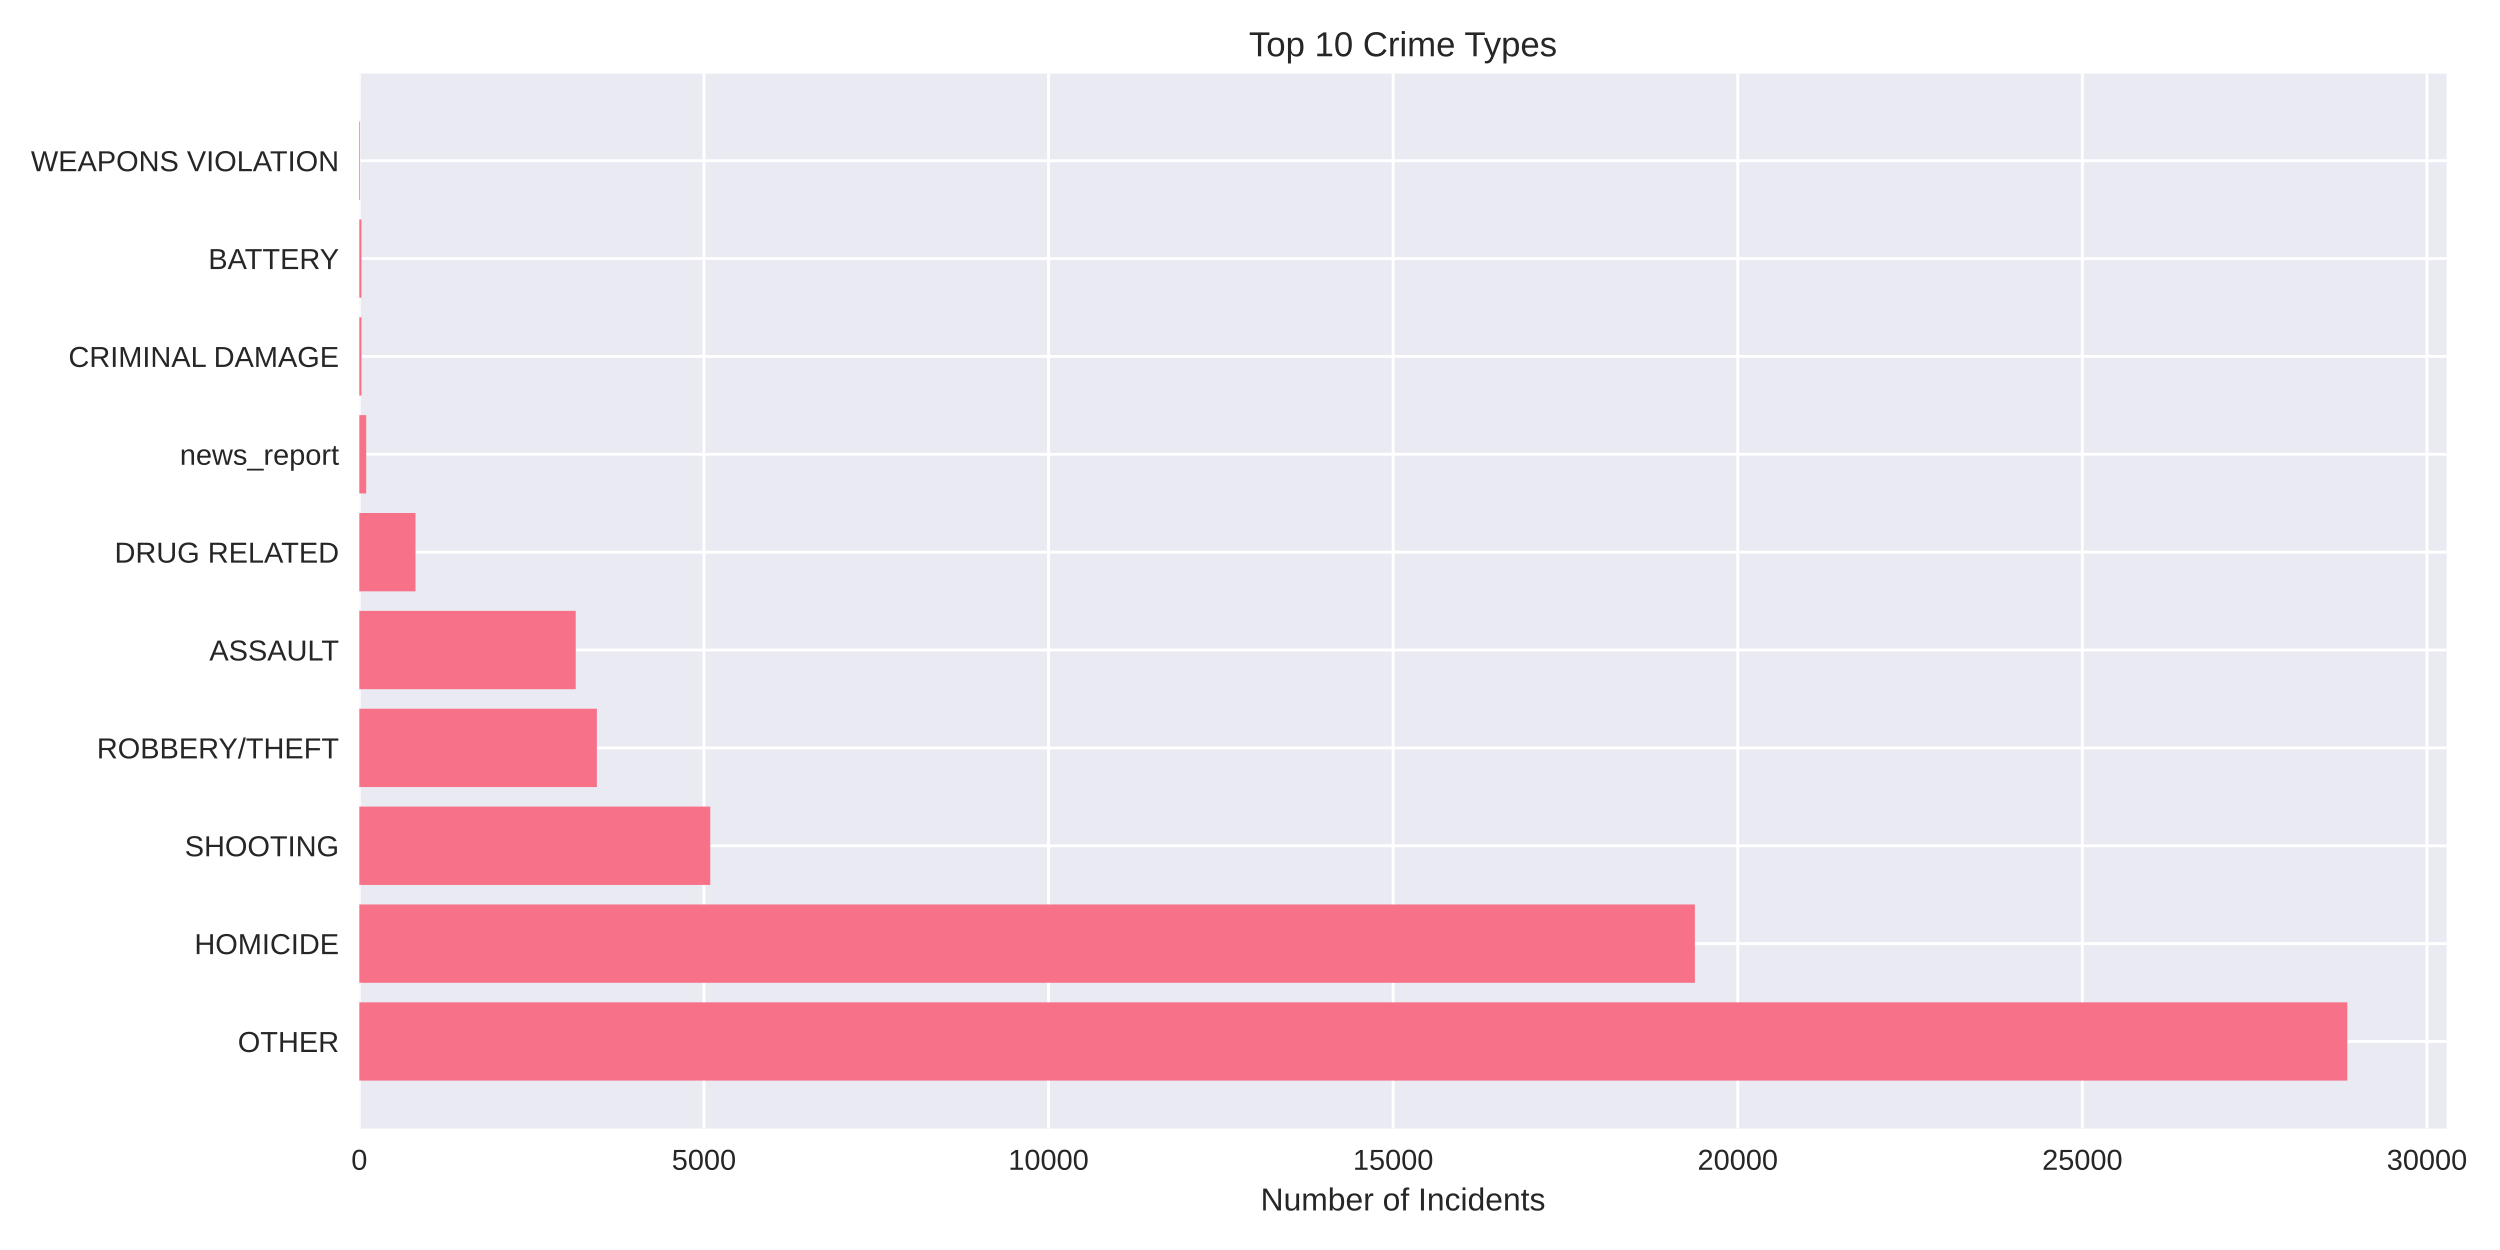
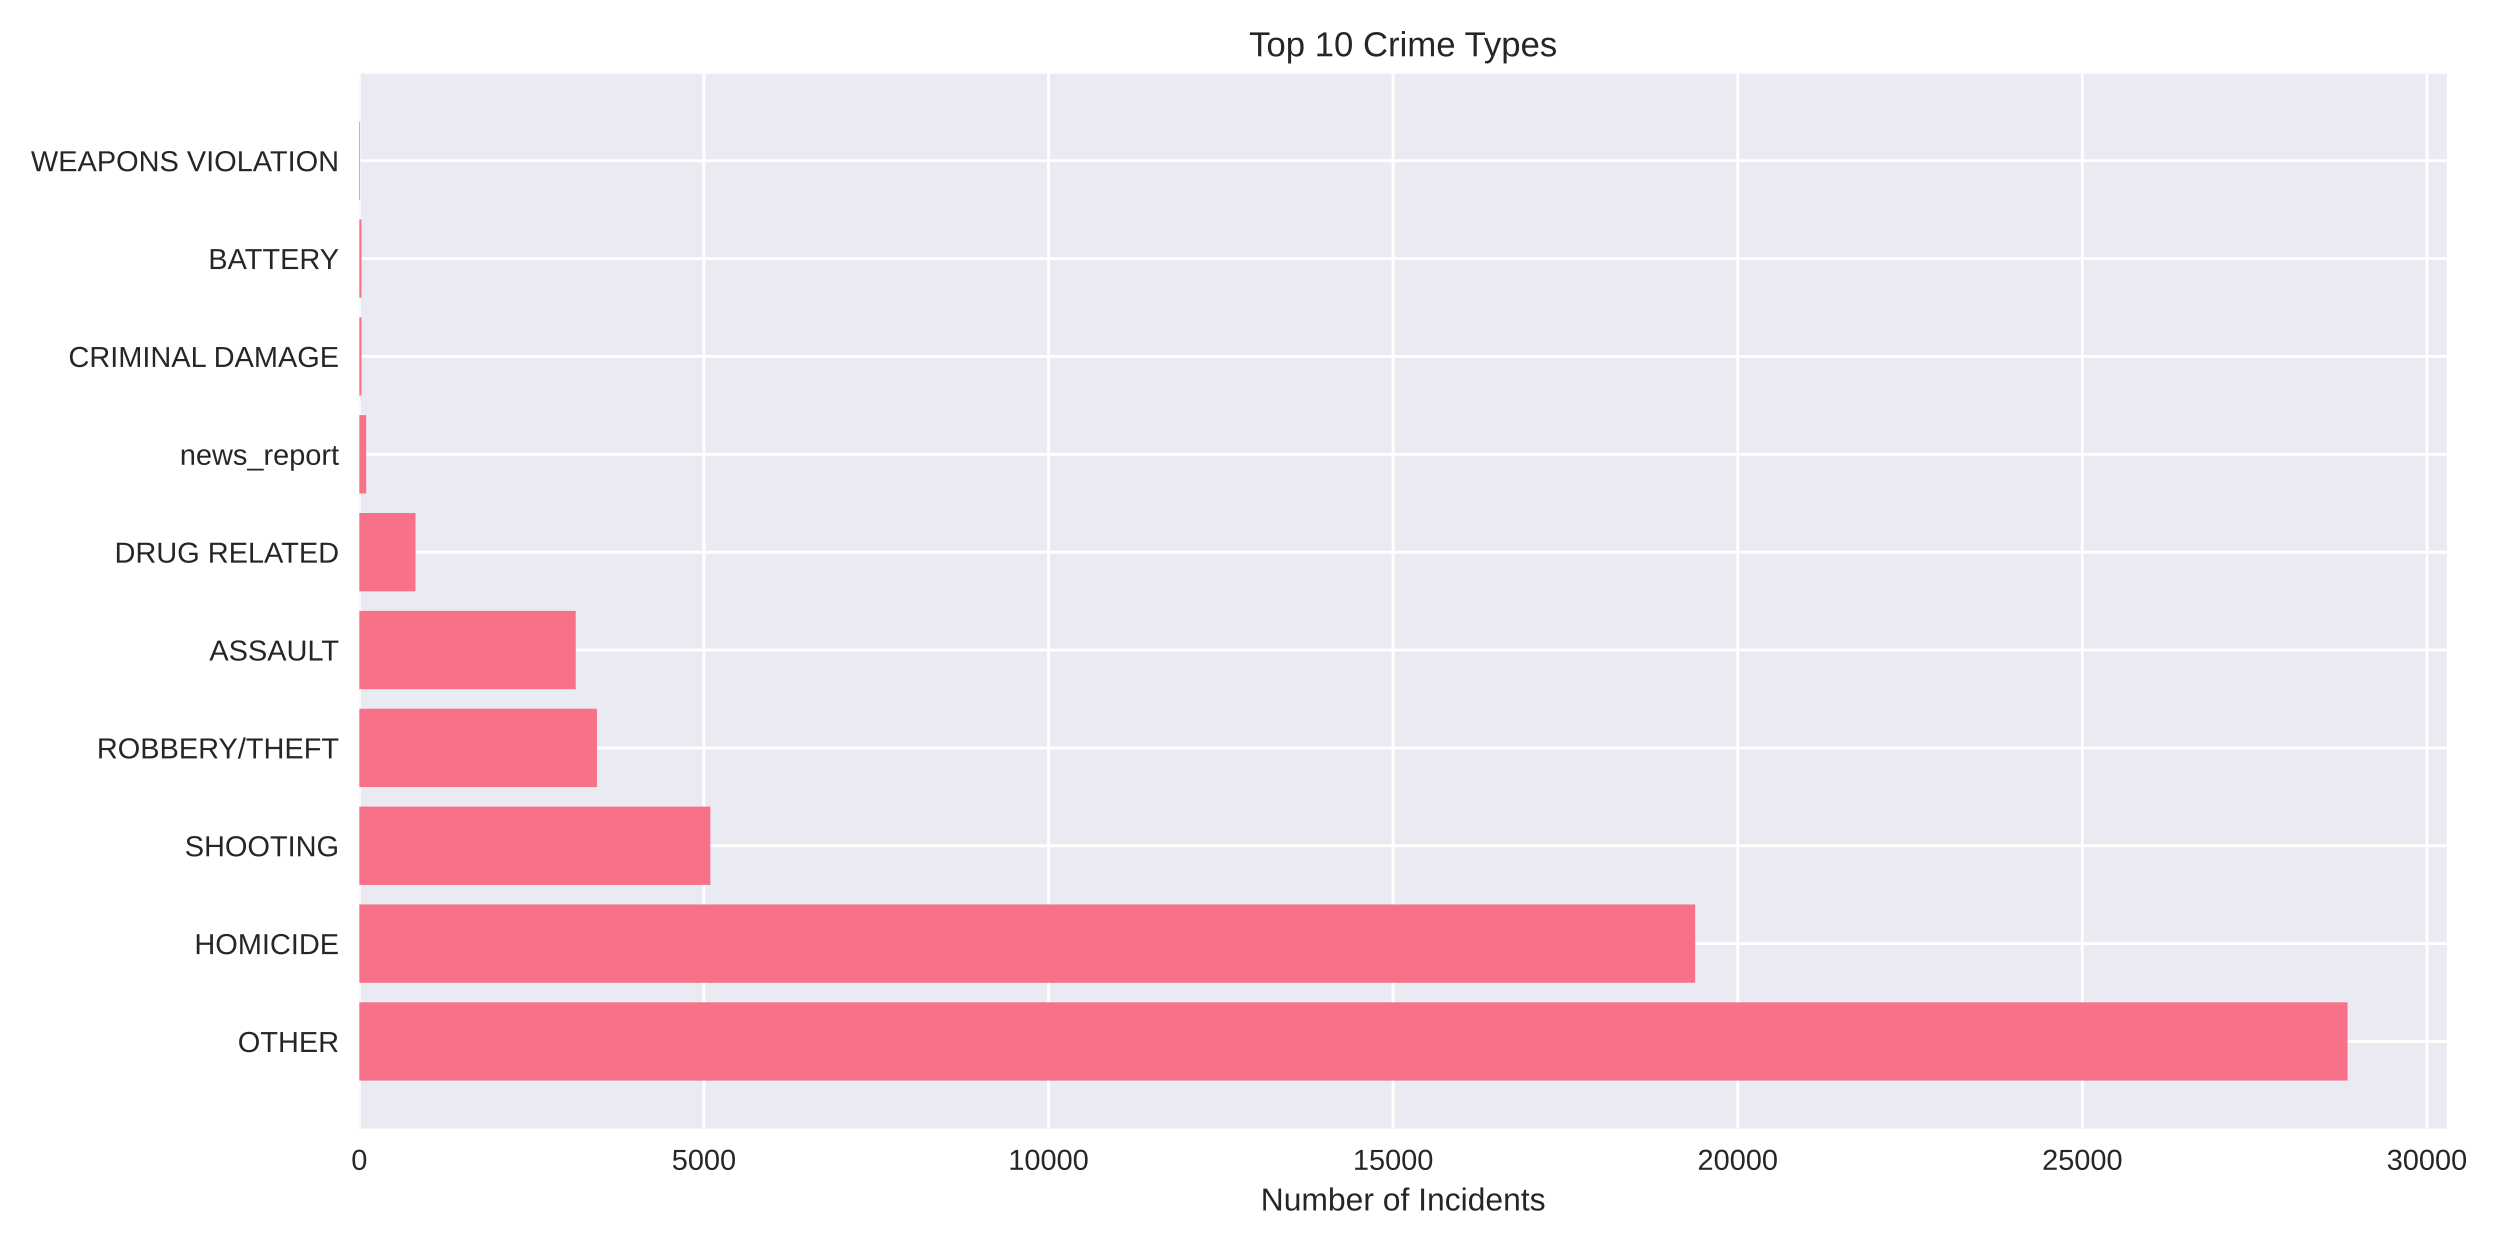
<svg xmlns="http://www.w3.org/2000/svg" width="864pt" height="432pt" viewBox="0 0 864 432" version="1.1">
  <defs>
    <style type="text/css">*{stroke-linejoin: round; stroke-linecap: butt}</style>
  </defs>
  <g id="figure_1">
    <g id="patch_1">
      <path d="M 0 432  L 864 432  L 864 0  L 0 0  z " style="fill: #ffffff" />
    </g>
    <g id="axes_1">
      <g id="patch_2">
-         <path d="M 124.18 390.04  L 845.578 390.04  L 845.578 25.44  L 124.18 25.44  z " style="fill: #eaeaf2" />
+         <path d="M 124.18 390.04  L 845.67 390.04  L 845.67 25.44  L 124.18 25.44  z " style="fill: #eaeaf2" />
      </g>
      <g id="matplotlib.axis_1">
        <g id="xtick_1">
          <g id="line2d_1">
-             <path d="M 124.18 390.04  L 124.18 25.44  " clip-path="url(#pd0d1d4dcd5)" style="fill: none; stroke: #ffffff; stroke-linecap: round" />
+             <path d="M 124.18 390.04  L 124.18 25.44  " clip-path="url(#pa1aee2f42d)" style="fill: none; stroke: #ffffff; stroke-linecap: round" />
          </g>
          <g id="line2d_2" />
          <g id="text_1">
            <text style="fill: #262626; font: 10px 'Arial', 'Liberation Sans', 'DejaVu Sans', 'Bitstream Vera Sans', sans-serif; text-anchor: middle" x="124.18" y="404.287" transform="rotate(-0 124.18 404.2869)">0</text>
          </g>
        </g>
        <g id="xtick_2">
          <g id="line2d_3">
-             <path d="M 243.277 390.04  L 243.277 25.44  " clip-path="url(#pd0d1d4dcd5)" style="fill: none; stroke: #ffffff; stroke-linecap: round" />
+             <path d="M 243.275 390.04  L 243.275 25.44  " clip-path="url(#pa1aee2f42d)" style="fill: none; stroke: #ffffff; stroke-linecap: round" />
          </g>
          <g id="line2d_4" />
          <g id="text_2">
-             <text style="fill: #262626; font: 10px 'Arial', 'Liberation Sans', 'DejaVu Sans', 'Bitstream Vera Sans', sans-serif; text-anchor: middle" x="243.277" y="404.287" transform="rotate(-0 243.2768 404.2869)">5000</text>
+             <text style="fill: #262626; font: 10px 'Arial', 'Liberation Sans', 'DejaVu Sans', 'Bitstream Vera Sans', sans-serif; text-anchor: middle" x="243.275" y="404.287" transform="rotate(-0 243.2754 404.2869)">5000</text>
          </g>
        </g>
        <g id="xtick_3">
          <g id="line2d_5">
-             <path d="M 362.374 390.04  L 362.374 25.44  " clip-path="url(#pd0d1d4dcd5)" style="fill: none; stroke: #ffffff; stroke-linecap: round" />
+             <path d="M 362.371 390.04  L 362.371 25.44  " clip-path="url(#pa1aee2f42d)" style="fill: none; stroke: #ffffff; stroke-linecap: round" />
          </g>
          <g id="line2d_6" />
          <g id="text_3">
-             <text style="fill: #262626; font: 10px 'Arial', 'Liberation Sans', 'DejaVu Sans', 'Bitstream Vera Sans', sans-serif; text-anchor: middle" x="362.374" y="404.287" transform="rotate(-0 362.3735 404.2869)">10000</text>
+             <text style="fill: #262626; font: 10px 'Arial', 'Liberation Sans', 'DejaVu Sans', 'Bitstream Vera Sans', sans-serif; text-anchor: middle" x="362.371" y="404.287" transform="rotate(-0 362.3708 404.2869)">10000</text>
          </g>
        </g>
        <g id="xtick_4">
          <g id="line2d_7">
-             <path d="M 481.47 390.04  L 481.47 25.44  " clip-path="url(#pd0d1d4dcd5)" style="fill: none; stroke: #ffffff; stroke-linecap: round" />
+             <path d="M 481.466 390.04  L 481.466 25.44  " clip-path="url(#pa1aee2f42d)" style="fill: none; stroke: #ffffff; stroke-linecap: round" />
          </g>
          <g id="line2d_8" />
          <g id="text_4">
-             <text style="fill: #262626; font: 10px 'Arial', 'Liberation Sans', 'DejaVu Sans', 'Bitstream Vera Sans', sans-serif; text-anchor: middle" x="481.47" y="404.287" transform="rotate(-0 481.4703 404.2869)">15000</text>
+             <text style="fill: #262626; font: 10px 'Arial', 'Liberation Sans', 'DejaVu Sans', 'Bitstream Vera Sans', sans-serif; text-anchor: middle" x="481.466" y="404.287" transform="rotate(-0 481.4663 404.2869)">15000</text>
          </g>
        </g>
        <g id="xtick_5">
          <g id="line2d_9">
-             <path d="M 600.567 390.04  L 600.567 25.44  " clip-path="url(#pd0d1d4dcd5)" style="fill: none; stroke: #ffffff; stroke-linecap: round" />
+             <path d="M 600.562 390.04  L 600.562 25.44  " clip-path="url(#pa1aee2f42d)" style="fill: none; stroke: #ffffff; stroke-linecap: round" />
          </g>
          <g id="line2d_10" />
          <g id="text_5">
-             <text style="fill: #262626; font: 10px 'Arial', 'Liberation Sans', 'DejaVu Sans', 'Bitstream Vera Sans', sans-serif; text-anchor: middle" x="600.567" y="404.287" transform="rotate(-0 600.567 404.2869)">20000</text>
+             <text style="fill: #262626; font: 10px 'Arial', 'Liberation Sans', 'DejaVu Sans', 'Bitstream Vera Sans', sans-serif; text-anchor: middle" x="600.562" y="404.287" transform="rotate(-0 600.5617 404.2869)">20000</text>
          </g>
        </g>
        <g id="xtick_6">
          <g id="line2d_11">
-             <path d="M 719.664 390.04  L 719.664 25.44  " clip-path="url(#pd0d1d4dcd5)" style="fill: none; stroke: #ffffff; stroke-linecap: round" />
+             <path d="M 719.657 390.04  L 719.657 25.44  " clip-path="url(#pa1aee2f42d)" style="fill: none; stroke: #ffffff; stroke-linecap: round" />
          </g>
          <g id="line2d_12" />
          <g id="text_6">
-             <text style="fill: #262626; font: 10px 'Arial', 'Liberation Sans', 'DejaVu Sans', 'Bitstream Vera Sans', sans-serif; text-anchor: middle" x="719.664" y="404.287" transform="rotate(-0 719.6638 404.2869)">25000</text>
+             <text style="fill: #262626; font: 10px 'Arial', 'Liberation Sans', 'DejaVu Sans', 'Bitstream Vera Sans', sans-serif; text-anchor: middle" x="719.657" y="404.287" transform="rotate(-0 719.6571 404.2869)">25000</text>
          </g>
        </g>
        <g id="xtick_7">
          <g id="line2d_13">
-             <path d="M 838.761 390.04  L 838.761 25.44  " clip-path="url(#pd0d1d4dcd5)" style="fill: none; stroke: #ffffff; stroke-linecap: round" />
+             <path d="M 838.753 390.04  L 838.753 25.44  " clip-path="url(#pa1aee2f42d)" style="fill: none; stroke: #ffffff; stroke-linecap: round" />
          </g>
          <g id="line2d_14" />
          <g id="text_7">
-             <text style="fill: #262626; font: 10px 'Arial', 'Liberation Sans', 'DejaVu Sans', 'Bitstream Vera Sans', sans-serif; text-anchor: middle" x="838.761" y="404.287" transform="rotate(-0 838.7605 404.2869)">30000</text>
+             <text style="fill: #262626; font: 10px 'Arial', 'Liberation Sans', 'DejaVu Sans', 'Bitstream Vera Sans', sans-serif; text-anchor: middle" x="838.753" y="404.287" transform="rotate(-0 838.7525 404.2869)">30000</text>
          </g>
        </g>
        <g id="text_8">
-           <text style="fill: #262626; font: 11px 'Arial', 'Liberation Sans', 'DejaVu Sans', 'Bitstream Vera Sans', sans-serif; text-anchor: middle" x="484.879" y="418.333" transform="rotate(-0 484.8788 418.3334)">Number of Incidents</text>
+           <text style="fill: #262626; font: 11px 'Arial', 'Liberation Sans', 'DejaVu Sans', 'Bitstream Vera Sans', sans-serif; text-anchor: middle" x="484.925" y="418.333" transform="rotate(-0 484.9248 418.3334)">Number of Incidents</text>
        </g>
      </g>
      <g id="matplotlib.axis_2">
        <g id="ytick_1">
          <g id="line2d_15">
-             <path d="M 124.18 359.939  L 845.578 359.939  " clip-path="url(#pd0d1d4dcd5)" style="fill: none; stroke: #ffffff; stroke-linecap: round" />
+             <path d="M 124.18 359.939  L 845.67 359.939  " clip-path="url(#pa1aee2f42d)" style="fill: none; stroke: #ffffff; stroke-linecap: round" />
          </g>
          <g id="line2d_16" />
          <g id="text_9">
            <text style="fill: #262626; font: 10px 'Arial', 'Liberation Sans', 'DejaVu Sans', 'Bitstream Vera Sans', sans-serif; text-anchor: end" x="117.18" y="363.562" transform="rotate(-0 117.18 363.562)">OTHER</text>
          </g>
        </g>
        <g id="ytick_2">
          <g id="line2d_17">
-             <path d="M 124.18 326.117  L 845.578 326.117  " clip-path="url(#pd0d1d4dcd5)" style="fill: none; stroke: #ffffff; stroke-linecap: round" />
+             <path d="M 124.18 326.117  L 845.67 326.117  " clip-path="url(#pa1aee2f42d)" style="fill: none; stroke: #ffffff; stroke-linecap: round" />
          </g>
          <g id="line2d_18" />
          <g id="text_10">
            <text style="fill: #262626; font: 10px 'Arial', 'Liberation Sans', 'DejaVu Sans', 'Bitstream Vera Sans', sans-serif; text-anchor: end" x="117.18" y="329.74" transform="rotate(-0 117.18 329.7401)">HOMICIDE</text>
          </g>
        </g>
        <g id="ytick_3">
          <g id="line2d_19">
-             <path d="M 124.18 292.295  L 845.578 292.295  " clip-path="url(#pd0d1d4dcd5)" style="fill: none; stroke: #ffffff; stroke-linecap: round" />
+             <path d="M 124.18 292.295  L 845.67 292.295  " clip-path="url(#pa1aee2f42d)" style="fill: none; stroke: #ffffff; stroke-linecap: round" />
          </g>
          <g id="line2d_20" />
          <g id="text_11">
            <text style="fill: #262626; font: 10px 'Arial', 'Liberation Sans', 'DejaVu Sans', 'Bitstream Vera Sans', sans-serif; text-anchor: end" x="117.18" y="295.918" transform="rotate(-0 117.18 295.9182)">SHOOTING</text>
          </g>
        </g>
        <g id="ytick_4">
          <g id="line2d_21">
-             <path d="M 124.18 258.473  L 845.578 258.473  " clip-path="url(#pd0d1d4dcd5)" style="fill: none; stroke: #ffffff; stroke-linecap: round" />
+             <path d="M 124.18 258.473  L 845.67 258.473  " clip-path="url(#pa1aee2f42d)" style="fill: none; stroke: #ffffff; stroke-linecap: round" />
          </g>
          <g id="line2d_22" />
          <g id="text_12">
            <text style="fill: #262626; font: 10px 'Arial', 'Liberation Sans', 'DejaVu Sans', 'Bitstream Vera Sans', sans-serif; text-anchor: end" x="117.18" y="262.096" transform="rotate(-0 117.18 262.0963)">ROBBERY/THEFT</text>
          </g>
        </g>
        <g id="ytick_5">
          <g id="line2d_23">
-             <path d="M 124.18 224.651  L 845.578 224.651  " clip-path="url(#pd0d1d4dcd5)" style="fill: none; stroke: #ffffff; stroke-linecap: round" />
+             <path d="M 124.18 224.651  L 845.67 224.651  " clip-path="url(#pa1aee2f42d)" style="fill: none; stroke: #ffffff; stroke-linecap: round" />
          </g>
          <g id="line2d_24" />
          <g id="text_13">
            <text style="fill: #262626; font: 10px 'Arial', 'Liberation Sans', 'DejaVu Sans', 'Bitstream Vera Sans', sans-serif; text-anchor: end" x="117.18" y="228.274" transform="rotate(-0 117.18 228.2744)">ASSAULT</text>
          </g>
        </g>
        <g id="ytick_6">
          <g id="line2d_25">
-             <path d="M 124.18 190.829  L 845.578 190.829  " clip-path="url(#pd0d1d4dcd5)" style="fill: none; stroke: #ffffff; stroke-linecap: round" />
+             <path d="M 124.18 190.829  L 845.67 190.829  " clip-path="url(#pa1aee2f42d)" style="fill: none; stroke: #ffffff; stroke-linecap: round" />
          </g>
          <g id="line2d_26" />
          <g id="text_14">
            <text style="fill: #262626; font: 10px 'Arial', 'Liberation Sans', 'DejaVu Sans', 'Bitstream Vera Sans', sans-serif; text-anchor: end" x="117.18" y="194.452" transform="rotate(-0 117.18 194.4525)">DRUG RELATED</text>
          </g>
        </g>
        <g id="ytick_7">
          <g id="line2d_27">
-             <path d="M 124.18 157.007  L 845.578 157.007  " clip-path="url(#pd0d1d4dcd5)" style="fill: none; stroke: #ffffff; stroke-linecap: round" />
+             <path d="M 124.18 157.007  L 845.67 157.007  " clip-path="url(#pa1aee2f42d)" style="fill: none; stroke: #ffffff; stroke-linecap: round" />
          </g>
          <g id="line2d_28" />
          <g id="text_15">
            <text style="fill: #262626; font: 10px 'Arial', 'Liberation Sans', 'DejaVu Sans', 'Bitstream Vera Sans', sans-serif; text-anchor: end" x="117.18" y="160.631" transform="rotate(-0 117.18 160.6306)">news_report</text>
          </g>
        </g>
        <g id="ytick_8">
          <g id="line2d_29">
-             <path d="M 124.18 123.185  L 845.578 123.185  " clip-path="url(#pd0d1d4dcd5)" style="fill: none; stroke: #ffffff; stroke-linecap: round" />
+             <path d="M 124.18 123.185  L 845.67 123.185  " clip-path="url(#pa1aee2f42d)" style="fill: none; stroke: #ffffff; stroke-linecap: round" />
          </g>
          <g id="line2d_30" />
          <g id="text_16">
            <text style="fill: #262626; font: 10px 'Arial', 'Liberation Sans', 'DejaVu Sans', 'Bitstream Vera Sans', sans-serif; text-anchor: end" x="117.18" y="126.809" transform="rotate(-0 117.18 126.8087)">CRIMINAL DAMAGE</text>
          </g>
        </g>
        <g id="ytick_9">
          <g id="line2d_31">
-             <path d="M 124.18 89.363  L 845.578 89.363  " clip-path="url(#pd0d1d4dcd5)" style="fill: none; stroke: #ffffff; stroke-linecap: round" />
+             <path d="M 124.18 89.363  L 845.67 89.363  " clip-path="url(#pa1aee2f42d)" style="fill: none; stroke: #ffffff; stroke-linecap: round" />
          </g>
          <g id="line2d_32" />
          <g id="text_17">
            <text style="fill: #262626; font: 10px 'Arial', 'Liberation Sans', 'DejaVu Sans', 'Bitstream Vera Sans', sans-serif; text-anchor: end" x="117.18" y="92.987" transform="rotate(-0 117.18 92.98681)">BATTERY</text>
          </g>
        </g>
        <g id="ytick_10">
          <g id="line2d_33">
-             <path d="M 124.18 55.541  L 845.578 55.541  " clip-path="url(#pd0d1d4dcd5)" style="fill: none; stroke: #ffffff; stroke-linecap: round" />
+             <path d="M 124.18 55.541  L 845.67 55.541  " clip-path="url(#pa1aee2f42d)" style="fill: none; stroke: #ffffff; stroke-linecap: round" />
          </g>
          <g id="line2d_34" />
          <g id="text_18">
            <text style="fill: #262626; font: 10px 'Arial', 'Liberation Sans', 'DejaVu Sans', 'Bitstream Vera Sans', sans-serif; text-anchor: end" x="117.18" y="59.165" transform="rotate(-0 117.18 59.16492)">WEAPONS VIOLATION</text>
          </g>
        </g>
      </g>
      <g id="patch_3">
-         <path d="M 124.18 373.467  L 811.225 373.467  L 811.225 346.41  L 124.18 346.41  z " clip-path="url(#pd0d1d4dcd5)" style="fill: #f77189" />
+         <path d="M 124.18 373.467  L 811.313 373.467  L 811.313 346.41  L 124.18 346.41  z " clip-path="url(#pa1aee2f42d)" style="fill: #f77189" />
      </g>
      <g id="patch_4">
-         <path d="M 124.18 339.645  L 585.751 339.645  L 585.751 312.588  L 124.18 312.588  z " clip-path="url(#pd0d1d4dcd5)" style="fill: #f77189" />
+         <path d="M 124.18 339.645  L 585.841 339.645  L 585.841 312.588  L 124.18 312.588  z " clip-path="url(#pa1aee2f42d)" style="fill: #f77189" />
      </g>
      <g id="patch_5">
-         <path d="M 124.18 305.823  L 245.468 305.823  L 245.468 278.766  L 124.18 278.766  z " clip-path="url(#pd0d1d4dcd5)" style="fill: #f77189" />
+         <path d="M 124.18 305.823  L 245.491 305.823  L 245.491 278.766  L 124.18 278.766  z " clip-path="url(#pa1aee2f42d)" style="fill: #f77189" />
      </g>
      <g id="patch_6">
-         <path d="M 124.18 272.002  L 206.285 272.002  L 206.285 244.944  L 124.18 244.944  z " clip-path="url(#pd0d1d4dcd5)" style="fill: #f77189" />
+         <path d="M 124.18 272.002  L 206.308 272.002  L 206.308 244.944  L 124.18 244.944  z " clip-path="url(#pa1aee2f42d)" style="fill: #f77189" />
      </g>
      <g id="patch_7">
-         <path d="M 124.18 238.18  L 198.973 238.18  L 198.973 211.122  L 124.18 211.122  z " clip-path="url(#pd0d1d4dcd5)" style="fill: #f77189" />
+         <path d="M 124.18 238.18  L 198.972 238.18  L 198.972 211.122  L 124.18 211.122  z " clip-path="url(#pa1aee2f42d)" style="fill: #f77189" />
      </g>
      <g id="patch_8">
-         <path d="M 124.18 204.358  L 143.593 204.358  L 143.593 177.3  L 124.18 177.3  z " clip-path="url(#pd0d1d4dcd5)" style="fill: #f77189" />
+         <path d="M 124.18 204.358  L 143.593 204.358  L 143.593 177.3  L 124.18 177.3  z " clip-path="url(#pa1aee2f42d)" style="fill: #f77189" />
      </g>
      <g id="patch_9">
-         <path d="M 124.18 170.536  L 126.562 170.536  L 126.562 143.478  L 124.18 143.478  z " clip-path="url(#pd0d1d4dcd5)" style="fill: #f77189" />
+         <path d="M 124.18 170.536  L 126.562 170.536  L 126.562 143.478  L 124.18 143.478  z " clip-path="url(#pa1aee2f42d)" style="fill: #f77189" />
      </g>
      <g id="patch_10">
-         <path d="M 124.18 136.714  L 124.918 136.714  L 124.918 109.657  L 124.18 109.657  z " clip-path="url(#pd0d1d4dcd5)" style="fill: #f77189" />
+         <path d="M 124.18 136.714  L 124.918 136.714  L 124.918 109.657  L 124.18 109.657  z " clip-path="url(#pa1aee2f42d)" style="fill: #f77189" />
      </g>
      <g id="patch_11">
-         <path d="M 124.18 102.892  L 124.918 102.892  L 124.918 75.835  L 124.18 75.835  z " clip-path="url(#pd0d1d4dcd5)" style="fill: #f77189" />
+         <path d="M 124.18 102.892  L 124.918 102.892  L 124.918 75.835  L 124.18 75.835  z " clip-path="url(#pa1aee2f42d)" style="fill: #f77189" />
      </g>
      <g id="patch_12">
-         <path d="M 124.18 69.07  L 124.442 69.07  L 124.442 42.013  L 124.18 42.013  z " clip-path="url(#pd0d1d4dcd5)" style="fill: #f77189" />
+         <path d="M 124.18 69.07  L 124.442 69.07  L 124.442 42.013  L 124.18 42.013  z " clip-path="url(#pa1aee2f42d)" style="fill: #f77189" />
      </g>
      <g id="patch_13">
        <path d="M 124.18 390.04  L 124.18 25.44  " style="fill: none" />
      </g>
      <g id="patch_14">
-         <path d="M 845.578 390.04  L 845.578 25.44  " style="fill: none" />
+         <path d="M 845.67 390.04  L 845.67 25.44  " style="fill: none" />
      </g>
      <g id="patch_15">
-         <path d="M 124.18 390.04  L 845.578 390.04  " style="fill: none" />
+         <path d="M 124.18 390.04  L 845.67 390.04  " style="fill: none" />
      </g>
      <g id="patch_16">
-         <path d="M 124.18 25.44  L 845.578 25.44  " style="fill: none" />
+         <path d="M 124.18 25.44  L 845.67 25.44  " style="fill: none" />
      </g>
      <g id="text_19">
-         <text style="fill: #262626; font: 12px 'Arial', 'Liberation Sans', 'DejaVu Sans', 'Bitstream Vera Sans', sans-serif; text-anchor: middle" x="484.879" y="19.44" transform="rotate(-0 484.8788 19.44)">Top 10 Crime Types</text>
+         <text style="fill: #262626; font: 12px 'Arial', 'Liberation Sans', 'DejaVu Sans', 'Bitstream Vera Sans', sans-serif; text-anchor: middle" x="484.925" y="19.44" transform="rotate(-0 484.9248 19.44)">Top 10 Crime Types</text>
      </g>
    </g>
  </g>
  <defs>
-     <clipPath id="pd0d1d4dcd5">
-       <rect x="124.18" y="25.44" width="721.398" height="364.6" />
+     <clipPath id="pa1aee2f42d">
+       <rect x="124.18" y="25.44" width="721.49" height="364.6" />
    </clipPath>
  </defs>
</svg>
